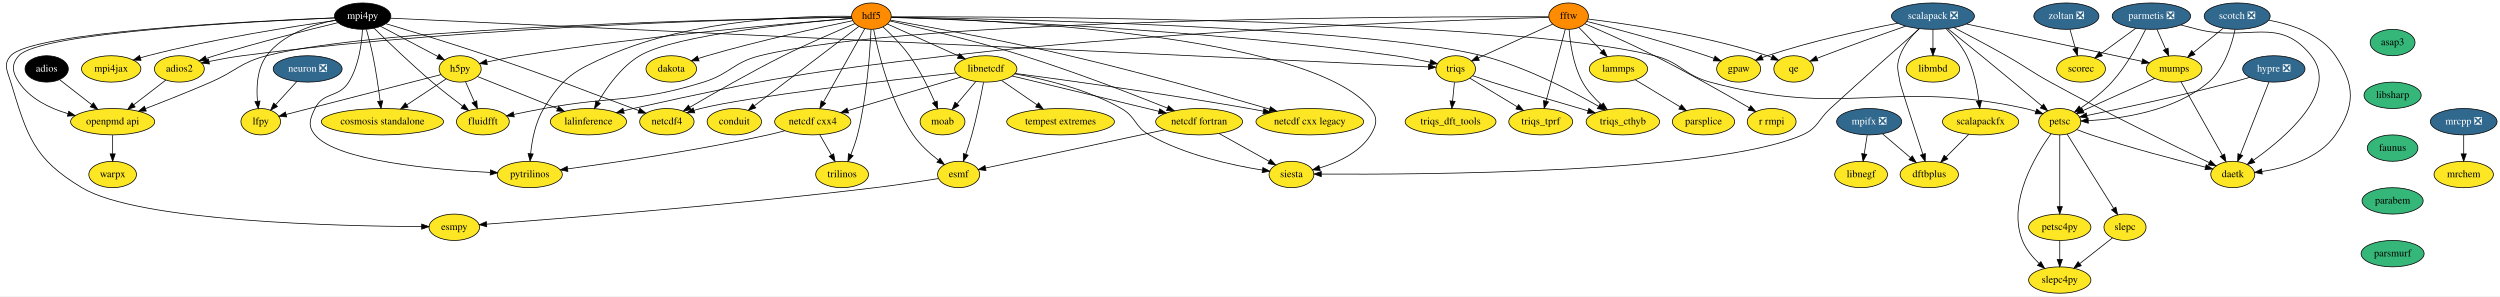
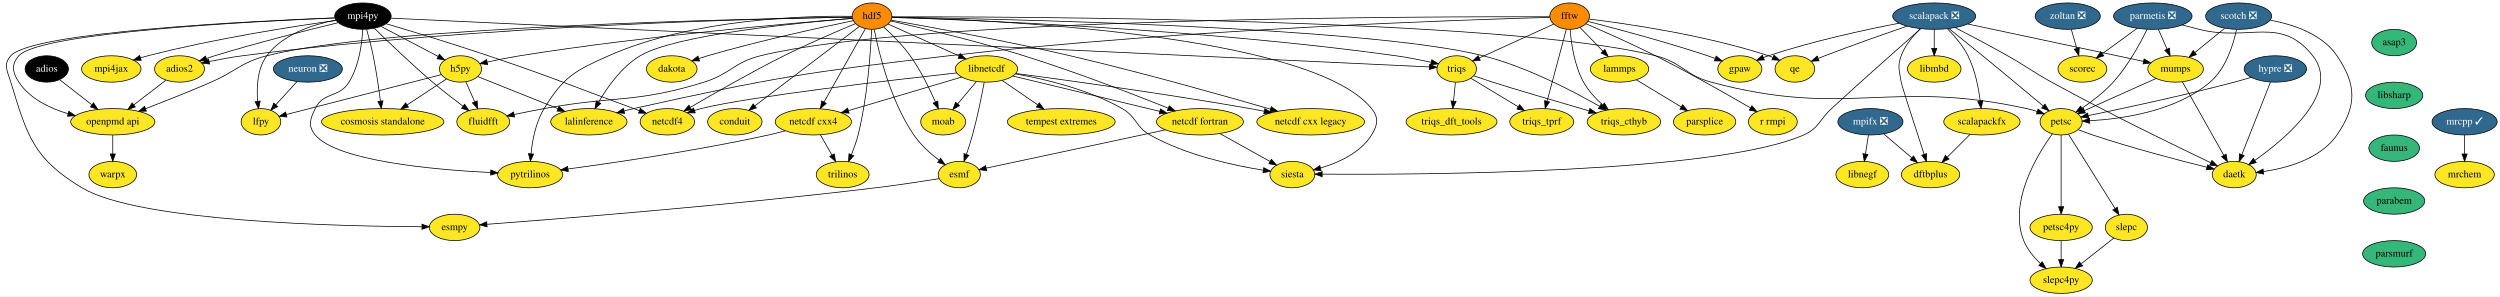
- <svg xmlns="http://www.w3.org/2000/svg" xmlns:xlink="http://www.w3.org/1999/xlink" width="3410pt" height="404pt" viewBox="0.00 0.00 3410.17 404.00">
+ <svg xmlns="http://www.w3.org/2000/svg" xmlns:xlink="http://www.w3.org/1999/xlink" width="3408pt" height="404pt" viewBox="0.00 0.00 3407.87 404.00">
  <g id="graph0" class="graph" transform="scale(1 1) rotate(0) translate(4 400)">
-     <polygon fill="white" stroke="transparent" points="-4,4 -4,-400 3406.17,-400 3406.17,4 -4,4" />
+     <polygon fill="white" stroke="transparent" points="-4,4 -4,-400 3403.87,-400 3403.87,4 -4,4" />
    <g id="node1" class="node">
      <g id="a_node1">
        <a xlink:href="https://github.com/conda-forge/esmf-feedstock" xlink:title="esmf">
          <ellipse fill="#fde725" stroke="black" cx="1303.67" cy="-162" rx="28.7" ry="18" />
          <text text-anchor="middle" x="1303.67" y="-158.3" font-family="Times,serif" font-size="14.00">esmf</text>
        </a>
      </g>
    </g>
    <g id="node2" class="node">
      <g id="a_node2">
        <a xlink:href="https://github.com/conda-forge/esmpy-feedstock" xlink:title="esmpy">
          <ellipse fill="#fde725" stroke="black" cx="615.67" cy="-90" rx="34.5" ry="18" />
          <text text-anchor="middle" x="615.67" y="-86.3" font-family="Times,serif" font-size="14.00">esmpy</text>
        </a>
      </g>
    </g>
    <g id="edge1" class="edge">
      <path fill="none" stroke="black" d="M1276.09,-156.44C1253.04,-152.74 1219.28,-147.57 1189.67,-144 992.64,-120.23 756.41,-101.48 659.96,-94.24" />
      <polygon fill="black" stroke="black" points="659.94,-90.73 649.71,-93.47 659.42,-97.71 659.94,-90.73" />
    </g>
    <g id="node3" class="node">
      <g id="a_node3">
        <a xlink:href="https://github.com/conda-forge/h5py-feedstock" xlink:title="h5py">
          <ellipse fill="#fde725" stroke="black" cx="623.67" cy="-306" rx="28.7" ry="18" />
          <text text-anchor="middle" x="623.67" y="-302.3" font-family="Times,serif" font-size="14.00">h5py</text>
        </a>
      </g>
    </g>
    <g id="node4" class="node">
      <g id="a_node4">
        <a xlink:href="https://github.com/conda-forge/lalinference-feedstock" xlink:title="lalinference">
          <ellipse fill="#fde725" stroke="black" cx="798.67" cy="-234" rx="52" ry="18" />
          <text text-anchor="middle" x="798.67" y="-230.3" font-family="Times,serif" font-size="14.00">lalinference</text>
        </a>
      </g>
    </g>
    <g id="edge2" class="edge">
      <path fill="none" stroke="black" d="M647.28,-295.56C675.25,-284.37 722.37,-265.52 756.63,-251.82" />
      <polygon fill="black" stroke="black" points="757.94,-255.06 765.93,-248.1 755.34,-248.56 757.94,-255.06" />
    </g>
    <g id="node5" class="node">
      <g id="a_node5">
        <a xlink:href="https://github.com/conda-forge/fluidfft-feedstock" xlink:title="fluidfft">
          <ellipse fill="#fde725" stroke="black" cx="654.67" cy="-234" rx="36" ry="18" />
          <text text-anchor="middle" x="654.67" y="-230.3" font-family="Times,serif" font-size="14.00">fluidfft</text>
        </a>
      </g>
    </g>
    <g id="edge3" class="edge">
      <path fill="none" stroke="black" d="M631.02,-288.41C634.6,-280.34 638.98,-270.43 643,-261.35" />
      <polygon fill="black" stroke="black" points="646.32,-262.52 647.17,-251.96 639.92,-259.68 646.32,-262.52" />
    </g>
    <g id="node6" class="node">
      <g id="a_node6">
        <a xlink:href="https://github.com/conda-forge/lfpy-feedstock" xlink:title="lfpy">
          <ellipse fill="#fde725" stroke="black" cx="351.67" cy="-234" rx="27" ry="18" />
          <text text-anchor="middle" x="351.67" y="-230.3" font-family="Times,serif" font-size="14.00">lfpy</text>
        </a>
      </g>
    </g>
    <g id="edge4" class="edge">
      <path fill="none" stroke="black" d="M597.59,-298.29C548.38,-285.62 441.79,-258.19 386.51,-243.97" />
      <polygon fill="black" stroke="black" points="387.05,-240.49 376.49,-241.39 385.3,-247.27 387.05,-240.49" />
    </g>
    <g id="node7" class="node">
      <g id="a_node7">
        <a xlink:href="https://github.com/conda-forge/cosmosis-standalone-feedstock" xlink:title="cosmosis standalone">
          <ellipse fill="#fde725" stroke="black" cx="517.67" cy="-234" rx="83.39" ry="18" />
          <text text-anchor="middle" x="517.67" y="-230.3" font-family="Times,serif" font-size="14.00">cosmosis standalone</text>
        </a>
      </g>
    </g>
    <g id="edge5" class="edge">
      <path fill="none" stroke="black" d="M604.72,-292.49C589.78,-282.62 568.58,-268.61 550.84,-256.9" />
      <polygon fill="black" stroke="black" points="552.72,-253.95 542.45,-251.36 548.86,-259.79 552.72,-253.95" />
    </g>
    <g id="node8" class="node">
      <g id="a_node8">
        <a xlink:href="https://github.com/conda-forge/hdf5-feedstock" xlink:title="hdf5">
          <ellipse fill="#ff8c00" stroke="black" cx="1184.67" cy="-378" rx="27" ry="18" />
          <text text-anchor="middle" x="1184.67" y="-374.3" font-family="Times,serif" font-size="14.00">hdf5</text>
        </a>
      </g>
    </g>
    <g id="edge6" class="edge">
      <path fill="none" stroke="black" d="M1187.73,-359.67C1193.83,-328.63 1209.78,-262.44 1241.67,-216 1250.77,-202.76 1263.98,-190.84 1275.88,-181.68" />
      <polygon fill="black" stroke="black" points="1278.26,-184.27 1284.23,-175.51 1274.1,-178.64 1278.26,-184.27" />
    </g>
    <g id="edge7" class="edge">
      <path fill="none" stroke="black" d="M1158.02,-374.97C1085.12,-369.22 876.46,-351.45 704.67,-324 690.09,-321.67 674.16,-318.47 660.31,-315.47" />
      <polygon fill="black" stroke="black" points="660.71,-311.98 650.19,-313.24 659.2,-318.81 660.71,-311.98" />
    </g>
    <g id="edge8" class="edge">
      <path fill="none" stroke="black" d="M1157.89,-374.99C1090.85,-369.57 917.72,-353.08 868.67,-324 843.45,-309.04 823.86,-281.3 811.9,-260.75" />
      <polygon fill="black" stroke="black" points="814.88,-258.91 806.95,-251.89 808.77,-262.33 814.88,-258.91" />
    </g>
    <g id="node9" class="node">
      <g id="a_node9">
        <a xlink:href="https://github.com/conda-forge/libnetcdf-feedstock" xlink:title="libnetcdf">
          <ellipse fill="#fde725" stroke="black" cx="1340.67" cy="-306" rx="42.49" ry="18" />
          <text text-anchor="middle" x="1340.67" y="-302.3" font-family="Times,serif" font-size="14.00">libnetcdf</text>
        </a>
      </g>
    </g>
    <g id="edge9" class="edge">
      <path fill="none" stroke="black" d="M1206.37,-367.27C1231.37,-356.05 1272.91,-337.41 1303.18,-323.82" />
      <polygon fill="black" stroke="black" points="1304.89,-326.9 1312.58,-319.61 1302.02,-320.51 1304.89,-326.9" />
    </g>
    <g id="node10" class="node">
      <g id="a_node10">
        <a xlink:href="https://github.com/conda-forge/moab-feedstock" xlink:title="moab">
          <ellipse fill="#fde725" stroke="black" cx="1281.67" cy="-234" rx="30.59" ry="18" />
          <text text-anchor="middle" x="1281.67" y="-230.3" font-family="Times,serif" font-size="14.00">moab</text>
        </a>
      </g>
    </g>
    <g id="edge10" class="edge">
      <path fill="none" stroke="black" d="M1200.55,-363.25C1211.59,-353.14 1226.16,-338.67 1236.67,-324 1250.87,-304.2 1263.06,-279.28 1271.15,-260.85" />
      <polygon fill="black" stroke="black" points="1274.39,-262.18 1275.11,-251.6 1267.96,-259.42 1274.39,-262.18" />
    </g>
    <g id="node11" class="node">
      <g id="a_node11">
        <a xlink:href="https://github.com/conda-forge/netcdf-cxx4-feedstock" xlink:title="netcdf cxx4">
          <ellipse fill="#fde725" stroke="black" cx="1104.67" cy="-234" rx="52" ry="18" />
          <text text-anchor="middle" x="1104.67" y="-230.3" font-family="Times,serif" font-size="14.00">netcdf cxx4</text>
        </a>
      </g>
    </g>
    <g id="edge11" class="edge">
      <path fill="none" stroke="black" d="M1175.65,-360.99C1161.94,-336.64 1135.7,-290.06 1119.25,-260.87" />
      <polygon fill="black" stroke="black" points="1122.24,-259.05 1114.28,-252.06 1116.14,-262.49 1122.24,-259.05" />
    </g>
    <g id="node12" class="node">
      <g id="a_node12">
        <a xlink:href="https://github.com/conda-forge/netcdf-fortran-feedstock" xlink:title="netcdf fortran">
          <ellipse fill="#fde725" stroke="black" cx="1631.67" cy="-234" rx="59.29" ry="18" />
          <text text-anchor="middle" x="1631.67" y="-230.3" font-family="Times,serif" font-size="14.00">netcdf fortran</text>
        </a>
      </g>
    </g>
    <g id="edge12" class="edge">
      <path fill="none" stroke="black" d="M1210.09,-371.4C1249.37,-362.53 1327.05,-344.19 1391.67,-324 1461.52,-302.17 1540.8,-271.61 1588.49,-252.57" />
      <polygon fill="black" stroke="black" points="1589.9,-255.78 1597.88,-248.81 1587.3,-249.28 1589.9,-255.78" />
    </g>
    <g id="node13" class="node">
      <g id="a_node13">
        <a xlink:href="https://github.com/conda-forge/netcdf4-feedstock" xlink:title="netcdf4">
          <ellipse fill="#fde725" stroke="black" cx="905.67" cy="-234" rx="37.09" ry="18" />
          <text text-anchor="middle" x="905.67" y="-230.3" font-family="Times,serif" font-size="14.00">netcdf4</text>
        </a>
      </g>
    </g>
    <g id="edge13" class="edge">
      <path fill="none" stroke="black" d="M1162.27,-367.85C1137.94,-357.74 1098.09,-340.69 1064.67,-324 1019.47,-301.43 968.77,-272.37 937.04,-253.71" />
      <polygon fill="black" stroke="black" points="938.61,-250.58 928.22,-248.51 935.05,-256.61 938.61,-250.58" />
    </g>
    <g id="node14" class="node">
      <g id="a_node14">
        <a xlink:href="https://github.com/conda-forge/pytrilinos-feedstock" xlink:title="pytrilinos">
          <ellipse fill="#fde725" stroke="black" cx="718.67" cy="-162" rx="44.39" ry="18" />
          <text text-anchor="middle" x="718.67" y="-158.3" font-family="Times,serif" font-size="14.00">pytrilinos</text>
        </a>
      </g>
    </g>
    <g id="edge14" class="edge">
      <path fill="none" stroke="black" d="M1157.66,-377.81C1095.98,-378.65 941.21,-375.06 825.67,-324 779.45,-303.57 763.99,-295.14 737.67,-252 726.33,-233.4 721.69,-209 719.83,-190.46" />
      <polygon fill="black" stroke="black" points="723.3,-190 719.02,-180.31 716.33,-190.55 723.3,-190" />
    </g>
    <g id="node15" class="node">
      <g id="a_node15">
        <a xlink:href="https://github.com/conda-forge/siesta-feedstock" xlink:title="siesta">
          <ellipse fill="#fde725" stroke="black" cx="1757.67" cy="-162" rx="30.59" ry="18" />
          <text text-anchor="middle" x="1757.67" y="-158.3" font-family="Times,serif" font-size="14.00">siesta</text>
        </a>
      </g>
    </g>
    <g id="edge15" class="edge">
      <path fill="none" stroke="black" d="M1211.91,-376.5C1328.27,-373.72 1781.7,-356.27 1865.67,-252 1875.71,-239.54 1874.14,-229.58 1865.67,-216 1850.53,-191.7 1820.63,-178.22 1796.12,-170.95" />
      <polygon fill="black" stroke="black" points="1796.92,-167.54 1786.35,-168.29 1795.08,-174.29 1796.92,-167.54" />
    </g>
    <g id="node16" class="node">
      <g id="a_node16">
        <a xlink:href="https://github.com/conda-forge/petsc-feedstock" xlink:title="petsc">
          <ellipse fill="#fde725" stroke="black" cx="2805.67" cy="-234" rx="28.7" ry="18" />
          <text text-anchor="middle" x="2805.67" y="-230.3" font-family="Times,serif" font-size="14.00">petsc</text>
        </a>
      </g>
    </g>
    <g id="edge16" class="edge">
      <path fill="none" stroke="black" d="M1211.88,-377.08C1357.61,-377.32 2046.96,-375.65 2252.67,-324 2288.93,-314.9 2292.58,-297.72 2328.67,-288 2513.86,-238.15 2571.32,-292.97 2758.67,-252 2763.41,-250.97 2768.31,-249.57 2773.08,-248.03" />
      <polygon fill="black" stroke="black" points="2774.31,-251.31 2782.6,-244.71 2772.01,-244.7 2774.31,-251.31" />
    </g>
    <g id="node17" class="node">
      <g id="a_node17">
        <a xlink:href="https://github.com/conda-forge/trilinos-feedstock" xlink:title="trilinos">
          <ellipse fill="#fde725" stroke="black" cx="1144.67" cy="-162" rx="36" ry="18" />
          <text text-anchor="middle" x="1144.67" y="-158.3" font-family="Times,serif" font-size="14.00">trilinos</text>
        </a>
      </g>
    </g>
    <g id="edge17" class="edge">
      <path fill="none" stroke="black" d="M1184.11,-359.82C1182.8,-330.08 1178.63,-267.3 1165.67,-216 1163.41,-207.03 1160,-197.55 1156.59,-189.13" />
      <polygon fill="black" stroke="black" points="1159.76,-187.66 1152.64,-179.81 1153.32,-190.39 1159.76,-187.66" />
    </g>
    <g id="node18" class="node">
      <g id="a_node18">
        <a xlink:href="https://github.com/conda-forge/openpmd-api-feedstock" xlink:title="openpmd api">
          <ellipse fill="#fde725" stroke="black" cx="149.67" cy="-234" rx="57.39" ry="18" />
          <text text-anchor="middle" x="149.67" y="-230.3" font-family="Times,serif" font-size="14.00">openpmd api</text>
        </a>
      </g>
    </g>
    <g id="edge18" class="edge">
      <path fill="none" stroke="black" d="M1157.36,-376.62C1032.52,-374.69 515.64,-364.37 359.67,-324 323.49,-314.63 317.96,-302.88 283.67,-288 254.27,-275.24 220.73,-261.97 194.56,-251.91" />
      <polygon fill="black" stroke="black" points="195.51,-248.52 184.92,-248.21 193.01,-255.06 195.51,-248.52" />
    </g>
    <g id="node19" class="node">
      <g id="a_node19">
        <a xlink:href="https://github.com/conda-forge/adios2-feedstock" xlink:title="adios2">
          <ellipse fill="#fde725" stroke="black" cx="240.67" cy="-306" rx="34" ry="18" />
          <text text-anchor="middle" x="240.67" y="-302.3" font-family="Times,serif" font-size="14.00">adios2</text>
        </a>
      </g>
    </g>
    <g id="edge19" class="edge">
      <path fill="none" stroke="black" d="M1157.5,-376.64C1051,-374.95 651.93,-366 326.67,-324 311.74,-322.07 295.49,-319.09 281.19,-316.16" />
      <polygon fill="black" stroke="black" points="281.67,-312.69 271.16,-314.06 280.23,-319.54 281.67,-312.69" />
    </g>
    <g id="node20" class="node">
      <g id="a_node20">
        <a xlink:href="https://github.com/conda-forge/dakota-feedstock" xlink:title="dakota">
          <ellipse fill="#fde725" stroke="black" cx="911.67" cy="-306" rx="34.5" ry="18" />
          <text text-anchor="middle" x="911.67" y="-302.3" font-family="Times,serif" font-size="14.00">dakota</text>
        </a>
      </g>
    </g>
    <g id="edge20" class="edge">
      <path fill="none" stroke="black" d="M1159.26,-371.87C1117.49,-363.23 1031.85,-344.71 960.67,-324 956.8,-322.87 952.78,-321.62 948.78,-320.32" />
      <polygon fill="black" stroke="black" points="949.58,-316.89 938.99,-317.03 947.35,-323.53 949.58,-316.89" />
    </g>
    <g id="node21" class="node">
      <g id="a_node21">
        <a xlink:href="https://github.com/conda-forge/triqs-feedstock" xlink:title="triqs">
          <ellipse fill="#fde725" stroke="black" cx="1981.67" cy="-306" rx="27" ry="18" />
          <text text-anchor="middle" x="1981.67" y="-302.3" font-family="Times,serif" font-size="14.00">triqs</text>
        </a>
      </g>
    </g>
    <g id="edge21" class="edge">
      <path fill="none" stroke="black" d="M1211.72,-376.24C1306.51,-373.31 1632.44,-360.99 1898.67,-324 1914.66,-321.78 1932.18,-318.34 1946.99,-315.14" />
      <polygon fill="black" stroke="black" points="1947.75,-318.55 1956.76,-312.97 1946.24,-311.72 1947.75,-318.55" />
    </g>
    <g id="node22" class="node">
      <g id="a_node22">
        <a xlink:href="https://github.com/conda-forge/netcdf-cxx-legacy-feedstock" xlink:title="netcdf cxx legacy">
          <ellipse fill="#fde725" stroke="black" cx="1782.67" cy="-234" rx="73.5" ry="18" />
          <text text-anchor="middle" x="1782.67" y="-230.3" font-family="Times,serif" font-size="14.00">netcdf cxx legacy</text>
        </a>
      </g>
    </g>
    <g id="edge22" class="edge">
      <path fill="none" stroke="black" d="M1210.49,-372.56C1258.7,-364.14 1365.59,-344.8 1454.67,-324 1551.55,-301.38 1663.08,-269.95 1727.96,-251.13" />
      <polygon fill="black" stroke="black" points="1728.94,-254.49 1737.57,-248.33 1726.99,-247.77 1728.94,-254.49" />
    </g>
    <g id="node23" class="node">
      <g id="a_node23">
        <a xlink:href="https://github.com/conda-forge/conduit-feedstock" xlink:title="conduit">
          <ellipse fill="#fde725" stroke="black" cx="997.67" cy="-234" rx="37.09" ry="18" />
          <text text-anchor="middle" x="997.67" y="-230.3" font-family="Times,serif" font-size="14.00">conduit</text>
        </a>
      </g>
    </g>
    <g id="edge23" class="edge">
      <path fill="none" stroke="black" d="M1167.42,-363.9C1134.89,-339.19 1064.26,-285.56 1025.14,-255.85" />
      <polygon fill="black" stroke="black" points="1026.91,-252.81 1016.83,-249.55 1022.68,-258.38 1026.91,-252.81" />
    </g>
    <g id="node24" class="node">
      <g id="a_node24">
        <a xlink:href="https://github.com/conda-forge/triqs_cthyb-feedstock" xlink:title="triqs_cthyb">
          <ellipse fill="#fde725" stroke="black" cx="2209.67" cy="-234" rx="50.09" ry="18" />
          <text text-anchor="middle" x="2209.67" y="-230.3" font-family="Times,serif" font-size="14.00">triqs_cthyb</text>
        </a>
      </g>
    </g>
    <g id="edge24" class="edge">
      <path fill="none" stroke="black" d="M1211.83,-376.62C1337.1,-374.64 1859.85,-364.1 2017.67,-324 2076.44,-309.07 2139.22,-276.41 2176.42,-255.08" />
      <polygon fill="black" stroke="black" points="2178.42,-257.96 2185.31,-249.92 2174.91,-251.91 2178.42,-257.96" />
    </g>
    <g id="edge25" class="edge">
      <path fill="none" stroke="black" d="M1337.62,-287.79C1334.28,-269.76 1328.47,-240.68 1321.67,-216 1319.29,-207.34 1316.28,-198.03 1313.41,-189.66" />
      <polygon fill="black" stroke="black" points="1316.64,-188.3 1310.03,-180.03 1310.04,-190.62 1316.64,-188.3" />
    </g>
    <g id="edge26" class="edge">
      <path fill="none" stroke="black" d="M1326.99,-288.76C1319.44,-279.8 1309.92,-268.51 1301.56,-258.59" />
      <polygon fill="black" stroke="black" points="1304,-256.06 1294.88,-250.67 1298.65,-260.57 1304,-256.06" />
    </g>
    <g id="edge27" class="edge">
      <path fill="none" stroke="black" d="M1307.11,-295.05C1266.68,-283.05 1198.49,-262.83 1152.55,-249.2" />
      <polygon fill="black" stroke="black" points="1153.4,-245.8 1142.81,-246.31 1151.4,-252.51 1153.4,-245.8" />
    </g>
    <g id="edge28" class="edge">
      <path fill="none" stroke="black" d="M1376.65,-296.35C1426.82,-284.28 1518.22,-262.29 1576.89,-248.18" />
      <polygon fill="black" stroke="black" points="1577.82,-251.55 1586.73,-245.81 1576.19,-244.75 1577.82,-251.55" />
    </g>
    <g id="edge29" class="edge">
      <path fill="none" stroke="black" d="M1300.23,-300.62C1214.54,-291.17 1017.22,-268.37 951.67,-252 948.71,-251.26 945.68,-250.4 942.65,-249.45" />
      <polygon fill="black" stroke="black" points="943.69,-246.11 933.1,-246.25 941.46,-252.75 943.69,-246.11" />
    </g>
    <g id="edge30" class="edge">
      <path fill="none" stroke="black" d="M1379.99,-299.35C1418.97,-292.49 1479.4,-278.42 1525.67,-252 1545.88,-240.47 1543.4,-227.41 1563.67,-216 1612.8,-188.36 1677.12,-174.5 1717.93,-168.04" />
      <polygon fill="black" stroke="black" points="1718.67,-171.47 1728.03,-166.51 1717.62,-164.54 1718.67,-171.47" />
    </g>
    <g id="edge31" class="edge">
      <path fill="none" stroke="black" d="M1380.63,-299.84C1447.05,-291.09 1584.27,-272.32 1699.67,-252 1705.95,-250.9 1712.48,-249.68 1718.99,-248.42" />
      <polygon fill="black" stroke="black" points="1720.04,-251.78 1729.18,-246.41 1718.69,-244.91 1720.04,-251.78" />
    </g>
    <g id="node25" class="node">
      <g id="a_node25">
        <a xlink:href="https://github.com/conda-forge/tempest-extremes-feedstock" xlink:title="tempest extremes">
          <ellipse fill="#fde725" stroke="black" cx="1442.67" cy="-234" rx="73.5" ry="18" />
          <text text-anchor="middle" x="1442.67" y="-230.3" font-family="Times,serif" font-size="14.00">tempest extremes</text>
        </a>
      </g>
    </g>
    <g id="edge32" class="edge">
      <path fill="none" stroke="black" d="M1362.31,-290.15C1376.32,-280.54 1394.82,-267.84 1410.54,-257.05" />
      <polygon fill="black" stroke="black" points="1412.67,-259.83 1418.94,-251.29 1408.71,-254.06 1412.67,-259.83" />
    </g>
    <g id="edge33" class="edge">
      <path fill="none" stroke="black" d="M1066.44,-221.65C1058.93,-219.62 1051.08,-217.63 1043.67,-216 948.08,-194.95 834.98,-178.35 770.55,-169.66" />
      <polygon fill="black" stroke="black" points="770.63,-166.14 760.25,-168.29 769.7,-173.08 770.63,-166.14" />
    </g>
    <g id="edge34" class="edge">
      <path fill="none" stroke="black" d="M1114.36,-216.05C1119.07,-207.8 1124.85,-197.7 1130.08,-188.54" />
      <polygon fill="black" stroke="black" points="1133.16,-190.21 1135.08,-179.79 1127.08,-186.73 1133.16,-190.21" />
    </g>
    <g id="edge35" class="edge">
      <path fill="none" stroke="black" d="M1584.68,-222.97C1518.84,-208.92 1400.5,-183.66 1340.59,-170.88" />
      <polygon fill="black" stroke="black" points="1340.96,-167.38 1330.45,-168.71 1339.5,-174.22 1340.96,-167.38" />
    </g>
    <g id="edge36" class="edge">
      <path fill="none" stroke="black" d="M1658.7,-217.98C1678.86,-206.79 1706.41,-191.48 1727.32,-179.86" />
      <polygon fill="black" stroke="black" points="1729.08,-182.89 1736.12,-174.97 1725.68,-176.77 1729.08,-182.89" />
    </g>
    <g id="node26" class="node">
      <g id="a_node26">
        <a xlink:href="https://github.com/conda-forge/daetk-feedstock" xlink:title="daetk">
          <ellipse fill="#fde725" stroke="black" cx="3041.67" cy="-162" rx="30" ry="18" />
          <text text-anchor="middle" x="3041.67" y="-158.3" font-family="Times,serif" font-size="14.00">daetk</text>
        </a>
      </g>
    </g>
    <g id="edge37" class="edge">
      <path fill="none" stroke="black" d="M2829.16,-223.18C2835.45,-220.7 2842.28,-218.14 2848.67,-216 2902.08,-198.17 2965.19,-181.68 3004.33,-171.98" />
      <polygon fill="black" stroke="black" points="3005.35,-175.33 3014.23,-169.54 3003.68,-168.53 3005.35,-175.33" />
    </g>
    <g id="node27" class="node">
      <g id="a_node27">
        <a xlink:href="https://github.com/conda-forge/petsc4py-feedstock" xlink:title="petsc4py">
          <ellipse fill="#fde725" stroke="black" cx="2805.67" cy="-90" rx="42.49" ry="18" />
          <text text-anchor="middle" x="2805.67" y="-86.3" font-family="Times,serif" font-size="14.00">petsc4py</text>
        </a>
      </g>
    </g>
    <g id="edge38" class="edge">
      <path fill="none" stroke="black" d="M2805.67,-215.87C2805.67,-191.67 2805.67,-147.21 2805.67,-118.39" />
      <polygon fill="black" stroke="black" points="2809.17,-118.19 2805.67,-108.19 2802.17,-118.19 2809.17,-118.19" />
    </g>
    <g id="node28" class="node">
      <g id="a_node28">
        <a xlink:href="https://github.com/conda-forge/slepc-feedstock" xlink:title="slepc">
          <ellipse fill="#fde725" stroke="black" cx="2894.67" cy="-90" rx="28.7" ry="18" />
          <text text-anchor="middle" x="2894.67" y="-86.3" font-family="Times,serif" font-size="14.00">slepc</text>
        </a>
      </g>
    </g>
    <g id="edge39" class="edge">
      <path fill="none" stroke="black" d="M2815.71,-216.99C2831.14,-192.38 2860.79,-145.06 2879.05,-115.94" />
      <polygon fill="black" stroke="black" points="2882.19,-117.5 2884.54,-107.17 2876.26,-113.79 2882.19,-117.5" />
    </g>
    <g id="node29" class="node">
      <g id="a_node29">
        <a xlink:href="https://github.com/conda-forge/slepc4py-feedstock" xlink:title="slepc4py">
          <ellipse fill="#fde725" stroke="black" cx="2805.67" cy="-18" rx="42.49" ry="18" />
          <text text-anchor="middle" x="2805.67" y="-14.3" font-family="Times,serif" font-size="14.00">slepc4py</text>
        </a>
      </g>
    </g>
    <g id="edge40" class="edge">
      <path fill="none" stroke="black" d="M2793.76,-217.63C2772.84,-188.67 2733.63,-124.21 2754.67,-72 2759.49,-60.06 2768.41,-49.31 2777.47,-40.66" />
      <polygon fill="black" stroke="black" points="2779.9,-43.18 2785.02,-33.91 2775.23,-37.97 2779.9,-43.18" />
    </g>
    <g id="node30" class="node">
      <g id="a_node30">
        <a xlink:href="https://github.com/conda-forge/warpx-feedstock" xlink:title="warpx">
          <ellipse fill="#fde725" stroke="black" cx="149.67" cy="-162" rx="32.5" ry="18" />
          <text text-anchor="middle" x="149.67" y="-158.3" font-family="Times,serif" font-size="14.00">warpx</text>
        </a>
      </g>
    </g>
    <g id="edge41" class="edge">
      <path fill="none" stroke="black" d="M149.67,-215.7C149.67,-207.98 149.67,-198.71 149.67,-190.11" />
      <polygon fill="black" stroke="black" points="153.17,-190.1 149.67,-180.1 146.17,-190.1 153.17,-190.1" />
    </g>
    <g id="edge42" class="edge">
      <path fill="none" stroke="black" d="M222.26,-290.83C209.67,-281.15 192.73,-268.12 178.38,-257.08" />
      <polygon fill="black" stroke="black" points="180.35,-254.18 170.29,-250.85 176.08,-259.73 180.35,-254.18" />
    </g>
    <g id="edge43" class="edge">
      <path fill="none" stroke="black" d="M2005.03,-296.65C2013.12,-293.82 2022.27,-290.7 2030.67,-288 2055.13,-280.14 2117.93,-261.7 2162.21,-248.79" />
      <polygon fill="black" stroke="black" points="2163.29,-252.12 2171.91,-245.96 2161.33,-245.39 2163.29,-252.12" />
    </g>
    <g id="node31" class="node">
      <g id="a_node31">
        <a xlink:href="https://github.com/conda-forge/triqs_tprf-feedstock" xlink:title="triqs_tprf">
          <ellipse fill="#fde725" stroke="black" cx="2097.67" cy="-234" rx="43.59" ry="18" />
          <text text-anchor="middle" x="2097.67" y="-230.3" font-family="Times,serif" font-size="14.00">triqs_tprf</text>
        </a>
      </g>
    </g>
    <g id="edge44" class="edge">
      <path fill="none" stroke="black" d="M2001.09,-293.28C2018.62,-282.71 2044.75,-266.94 2065.42,-254.47" />
      <polygon fill="black" stroke="black" points="2067.43,-257.34 2074.19,-249.17 2063.82,-251.34 2067.43,-257.34" />
    </g>
    <g id="node32" class="node">
      <g id="a_node32">
        <a xlink:href="https://github.com/conda-forge/triqs_dft_tools-feedstock" xlink:title="triqs_dft_tools">
          <ellipse fill="#fde725" stroke="black" cx="1974.67" cy="-234" rx="61.99" ry="18" />
          <text text-anchor="middle" x="1974.67" y="-230.3" font-family="Times,serif" font-size="14.00">triqs_dft_tools</text>
        </a>
      </g>
    </g>
    <g id="edge45" class="edge">
      <path fill="none" stroke="black" d="M1979.94,-287.7C1979.17,-279.98 1978.25,-270.71 1977.39,-262.11" />
      <polygon fill="black" stroke="black" points="1980.86,-261.71 1976.39,-252.1 1973.9,-262.4 1980.86,-261.71" />
    </g>
    <g id="edge88" class="edge">
      <path fill="none" stroke="black" d="M2805.67,-71.7C2805.67,-63.98 2805.67,-54.71 2805.67,-46.11" />
      <polygon fill="black" stroke="black" points="2809.17,-46.1 2805.67,-36.1 2802.17,-46.1 2809.17,-46.1" />
    </g>
    <g id="edge89" class="edge">
      <path fill="none" stroke="black" d="M2877.51,-75.5C2864.93,-65.61 2847.59,-51.96 2833.09,-40.56" />
      <polygon fill="black" stroke="black" points="2834.97,-37.59 2824.95,-34.16 2830.64,-43.09 2834.97,-37.59" />
    </g>
    <g id="node33" class="node">
      <g id="a_node33">
        <a xlink:href="https://github.com/conda-forge/hypre-feedstock/pull/19" xlink:title="hypre ❎">
          <ellipse fill="#31688e" stroke="black" cx="3097.67" cy="-306" rx="42.49" ry="18" />
          <text text-anchor="middle" x="3097.67" y="-302.3" font-family="Times,serif" font-size="14.00" fill="white">hypre ❎</text>
        </a>
      </g>
    </g>
    <g id="edge46" class="edge">
      <path fill="none" stroke="black" d="M3064.92,-294.61C3057.32,-292.33 3049.24,-289.99 3041.67,-288 2971.84,-269.58 2889.32,-251.99 2842.68,-242.43" />
      <polygon fill="black" stroke="black" points="2843.23,-238.97 2832.73,-240.4 2841.83,-245.83 2843.23,-238.97" />
    </g>
    <g id="edge47" class="edge">
      <path fill="none" stroke="black" d="M3091.03,-288.15C3081.39,-263.71 3063.43,-218.17 3052.04,-189.29" />
      <polygon fill="black" stroke="black" points="3055.23,-187.84 3048.31,-179.82 3048.72,-190.41 3055.23,-187.84" />
    </g>
    <g id="node34" class="node">
      <g id="a_node34">
        <a xlink:href="https://github.com/conda-forge/mpi4py-feedstock" xlink:title="mpi4py">
          <ellipse fill="#000000" stroke="black" cx="490.67" cy="-378" rx="38.5" ry="18" />
          <text text-anchor="middle" x="490.67" y="-374.3" font-family="Times,serif" font-size="14.00" fill="white">mpi4py</text>
        </a>
      </g>
    </g>
    <g id="edge48" class="edge">
      <path fill="none" stroke="black" d="M452.21,-375.64C343.5,-371.41 40.01,-356.75 10.67,-324 0,-312.08 6,-303.3 10.67,-288 33.21,-214.2 41.53,-183.74 107.67,-144 185.27,-97.38 462.2,-91.41 571.17,-90.91" />
      <polygon fill="black" stroke="black" points="571.19,-94.41 581.18,-90.87 571.17,-87.41 571.19,-94.41" />
    </g>
    <g id="edge49" class="edge">
      <path fill="none" stroke="black" d="M515.38,-364C537.4,-352.41 569.7,-335.41 593.29,-322.99" />
      <polygon fill="black" stroke="black" points="594.96,-326.07 602.18,-318.31 591.7,-319.87 594.96,-326.07" />
    </g>
    <g id="edge50" class="edge">
      <path fill="none" stroke="black" d="M506.37,-361.39C524.86,-343.22 556.73,-312.57 585.67,-288 598.99,-276.69 614.36,-264.78 627.21,-255.13" />
      <polygon fill="black" stroke="black" points="629.32,-257.92 635.24,-249.13 625.13,-252.31 629.32,-257.92" />
    </g>
    <g id="edge51" class="edge">
      <path fill="none" stroke="black" d="M453.77,-372.58C423.35,-366.85 381.74,-353.76 359.67,-324 346.64,-306.42 345.54,-281.18 347.18,-262.07" />
      <polygon fill="black" stroke="black" points="350.69,-262.23 348.36,-251.9 343.73,-261.43 350.69,-262.23" />
    </g>
    <g id="edge52" class="edge">
      <path fill="none" stroke="black" d="M495.71,-359.93C498.63,-349.6 502.2,-336.12 504.67,-324 508.87,-303.48 512.24,-280.02 514.49,-262.34" />
      <polygon fill="black" stroke="black" points="518,-262.52 515.75,-252.16 511.05,-261.66 518,-262.52" />
    </g>
    <g id="edge53" class="edge">
      <path fill="none" stroke="black" d="M522.34,-367.68C556.77,-357.44 613.37,-340.26 661.67,-324 750.42,-294.13 771.76,-284.23 859.67,-252 862.21,-251.07 864.82,-250.11 867.46,-249.14" />
      <polygon fill="black" stroke="black" points="868.8,-252.38 876.97,-245.63 866.38,-245.81 868.8,-252.38" />
    </g>
    <g id="edge54" class="edge">
      <path fill="none" stroke="black" d="M490.43,-359.98C489.44,-341.06 485.57,-310.24 471.67,-288 457.92,-265.98 437.05,-275.34 425.67,-252 418.67,-237.62 415.42,-228.28 425.67,-216 455.51,-180.29 588.29,-168.59 664.46,-164.8" />
      <polygon fill="black" stroke="black" points="665,-168.28 674.82,-164.31 664.67,-161.28 665,-168.28" />
    </g>
    <g id="edge55" class="edge">
      <path fill="none" stroke="black" d="M452.32,-375.54C345.45,-371.09 50.23,-355.97 21.67,-324 11.02,-312.07 12.78,-301.3 21.67,-288 36.78,-265.4 63.49,-252.43 88.61,-244.98" />
      <polygon fill="black" stroke="black" points="89.77,-248.3 98.5,-242.3 87.94,-241.54 89.77,-248.3" />
    </g>
    <g id="edge56" class="edge">
      <path fill="none" stroke="black" d="M456.83,-369.04C416.51,-359.34 347.24,-342.02 288.67,-324 284.93,-322.85 281.05,-321.59 277.18,-320.29" />
      <polygon fill="black" stroke="black" points="278.3,-316.97 267.7,-317.02 276.02,-323.59 278.3,-316.97" />
    </g>
    <g id="edge57" class="edge">
      <path fill="none" stroke="black" d="M529.03,-375.2C738.14,-365.38 1738.82,-318.4 1944.62,-308.74" />
      <polygon fill="black" stroke="black" points="1944.8,-312.24 1954.63,-308.27 1944.47,-305.24 1944.8,-312.24" />
    </g>
    <g id="node35" class="node">
      <g id="a_node35">
        <a xlink:href="https://github.com/conda-forge/mpi4jax-feedstock" xlink:title="mpi4jax">
          <ellipse fill="#fde725" stroke="black" cx="147.67" cy="-306" rx="40.5" ry="18" />
          <text text-anchor="middle" x="147.67" y="-302.3" font-family="Times,serif" font-size="14.00">mpi4jax</text>
        </a>
      </g>
    </g>
    <g id="edge58" class="edge">
      <path fill="none" stroke="black" d="M454.21,-372.19C398.42,-364.42 288.75,-347.58 197.67,-324 194.33,-323.14 190.89,-322.16 187.46,-321.12" />
      <polygon fill="black" stroke="black" points="188.45,-317.76 177.86,-318.07 186.33,-324.43 188.45,-317.76" />
    </g>
    <g id="node36" class="node">
      <g id="a_node36">
        <a xlink:href="https://github.com/conda-forge/mumps-feedstock" xlink:title="mumps">
          <ellipse fill="#fde725" stroke="black" cx="2961.67" cy="-306" rx="37.89" ry="18" />
          <text text-anchor="middle" x="2961.67" y="-302.3" font-family="Times,serif" font-size="14.00">mumps</text>
        </a>
      </g>
    </g>
    <g id="edge59" class="edge">
      <path fill="none" stroke="black" d="M2935.21,-293.13C2908.19,-281 2866.23,-262.17 2837.43,-249.25" />
      <polygon fill="black" stroke="black" points="2838.77,-246.01 2828.21,-245.11 2835.9,-252.4 2838.77,-246.01" />
    </g>
    <g id="edge60" class="edge">
      <path fill="none" stroke="black" d="M2971.01,-288.43C2984.92,-263.74 3011.19,-217.11 3027.49,-188.18" />
      <polygon fill="black" stroke="black" points="3030.54,-189.89 3032.4,-179.46 3024.44,-186.46 3030.54,-189.89" />
    </g>
    <g id="node37" class="node">
      <g id="a_node37">
        <a xlink:href="https://github.com/conda-forge/parmetis-feedstock/pull/9" xlink:title="parmetis ❎">
          <ellipse fill="#31688e" stroke="black" cx="2930.67" cy="-378" rx="53.5" ry="18" />
          <text text-anchor="middle" x="2930.67" y="-374.3" font-family="Times,serif" font-size="14.00" fill="white">parmetis ❎</text>
        </a>
      </g>
    </g>
    <g id="edge61" class="edge">
      <path fill="none" stroke="black" d="M2922.83,-359.97C2913.56,-341.04 2896.85,-310.21 2876.67,-288 2864.37,-274.46 2848.17,-262.06 2834.36,-252.66" />
      <polygon fill="black" stroke="black" points="2835.96,-249.53 2825.69,-246.94 2832.1,-255.37 2835.96,-249.53" />
    </g>
    <g id="edge62" class="edge">
      <path fill="none" stroke="black" d="M2970.61,-366C2978.26,-363.95 2986.2,-361.88 2993.67,-360 3062.27,-342.78 3104.69,-379.38 3148.67,-324 3187.54,-275.08 3113.29,-212.16 3069.89,-181.48" />
      <polygon fill="black" stroke="black" points="3071.62,-178.42 3061.4,-175.61 3067.64,-184.18 3071.62,-178.42" />
    </g>
    <g id="edge63" class="edge">
      <path fill="none" stroke="black" d="M2938.18,-360.05C2941.76,-351.97 2946.12,-342.12 2950.11,-333.11" />
      <polygon fill="black" stroke="black" points="2953.39,-334.35 2954.24,-323.79 2946.99,-331.52 2953.39,-334.35" />
    </g>
    <g id="node38" class="node">
      <g id="a_node38">
        <a xlink:href="https://github.com/conda-forge/scorec-feedstock" xlink:title="scorec">
          <ellipse fill="#fde725" stroke="black" cx="2834.67" cy="-306" rx="33.29" ry="18" />
          <text text-anchor="middle" x="2834.67" y="-302.3" font-family="Times,serif" font-size="14.00">scorec</text>
        </a>
      </g>
    </g>
    <g id="edge64" class="edge">
      <path fill="none" stroke="black" d="M2909.37,-361.46C2895.42,-351.3 2877.07,-337.91 2862.05,-326.96" />
      <polygon fill="black" stroke="black" points="2863.79,-323.9 2853.64,-320.83 2859.66,-329.55 2863.79,-323.9" />
    </g>
    <g id="node39" class="node">
      <g id="a_node39">
        <a xlink:href="https://github.com/conda-forge/scalapack-feedstock/pull/18" xlink:title="scalapack ❎">
          <ellipse fill="#31688e" stroke="black" cx="2632.67" cy="-378" rx="56.59" ry="18" />
          <text text-anchor="middle" x="2632.67" y="-374.3" font-family="Times,serif" font-size="14.00" fill="white">scalapack ❎</text>
        </a>
      </g>
    </g>
    <g id="edge65" class="edge">
      <path fill="none" stroke="black" d="M2613.95,-360.59C2586.95,-336.87 2535.6,-291.48 2492.67,-252 2475.55,-236.25 2475.94,-225.43 2454.67,-216 2336.1,-163.46 1929.65,-161.71 1798.69,-162.56" />
      <polygon fill="black" stroke="black" points="1798.28,-159.06 1788.31,-162.64 1798.34,-166.06 1798.28,-159.06" />
    </g>
    <g id="edge66" class="edge">
      <path fill="none" stroke="black" d="M2652.68,-361.09C2665.8,-350.61 2683.31,-336.55 2698.67,-324 2727.21,-300.68 2759.72,-273.56 2781.34,-255.44" />
      <polygon fill="black" stroke="black" points="2783.65,-258.07 2789.07,-248.96 2779.16,-252.71 2783.65,-258.07" />
    </g>
    <g id="edge67" class="edge">
      <path fill="none" stroke="black" d="M2661.34,-362.32C2681.45,-351.9 2708.89,-337.43 2732.67,-324 2759.76,-308.71 2765.43,-302.99 2792.67,-288 2869.2,-245.91 2961.65,-201.01 3009.49,-178.2" />
      <polygon fill="black" stroke="black" points="3011.19,-181.27 3018.72,-173.81 3008.19,-174.95 3011.19,-181.27" />
    </g>
    <g id="edge68" class="edge">
      <path fill="none" stroke="black" d="M2678.42,-367.27C2741.81,-353.78 2855.57,-329.58 2917.9,-316.31" />
      <polygon fill="black" stroke="black" points="2918.76,-319.71 2927.81,-314.21 2917.3,-312.86 2918.76,-319.71" />
    </g>
    <g id="node40" class="node">
      <g id="a_node40">
        <a xlink:href="https://github.com/conda-forge/gpaw-feedstock" xlink:title="gpaw">
          <ellipse fill="#fde725" stroke="black" cx="2367.67" cy="-306" rx="30" ry="18" />
          <text text-anchor="middle" x="2367.67" y="-302.3" font-family="Times,serif" font-size="14.00">gpaw</text>
        </a>
      </g>
    </g>
    <g id="edge69" class="edge">
      <path fill="none" stroke="black" d="M2584.8,-368.39C2538.57,-359.46 2466.91,-344.01 2406.67,-324 2404.43,-323.25 2402.13,-322.43 2399.83,-321.55" />
      <polygon fill="black" stroke="black" points="2401.09,-318.28 2390.5,-317.77 2398.46,-324.77 2401.09,-318.28" />
    </g>
    <g id="node41" class="node">
      <g id="a_node41">
        <a xlink:href="https://github.com/conda-forge/qe-feedstock" xlink:title="qe">
          <ellipse fill="#fde725" stroke="black" cx="2442.67" cy="-306" rx="27" ry="18" />
          <text text-anchor="middle" x="2442.67" y="-302.3" font-family="Times,serif" font-size="14.00">qe</text>
        </a>
      </g>
    </g>
    <g id="edge70" class="edge">
      <path fill="none" stroke="black" d="M2595.43,-364.35C2565.18,-353.92 2521.47,-338.55 2483.67,-324 2480.75,-322.87 2477.72,-321.68 2474.69,-320.46" />
      <polygon fill="black" stroke="black" points="2475.73,-317.1 2465.15,-316.56 2473.08,-323.58 2475.73,-317.1" />
    </g>
    <g id="node42" class="node">
      <g id="a_node42">
        <a xlink:href="https://github.com/conda-forge/dftbplus-feedstock" xlink:title="dftbplus">
          <ellipse fill="#fde725" stroke="black" cx="2627.67" cy="-162" rx="39.79" ry="18" />
          <text text-anchor="middle" x="2627.67" y="-158.3" font-family="Times,serif" font-size="14.00">dftbplus</text>
        </a>
      </g>
    </g>
    <g id="edge71" class="edge">
      <path fill="none" stroke="black" d="M2613.7,-360.92C2603.9,-351.34 2592.92,-338.28 2587.67,-324 2582.16,-308.98 2585.21,-303.81 2587.67,-288 2588.45,-283.01 2607.38,-224.86 2618.91,-189.66" />
      <polygon fill="black" stroke="black" points="2622.3,-190.57 2622.09,-179.97 2615.65,-188.39 2622.3,-190.57" />
    </g>
    <g id="node43" class="node">
      <g id="a_node43">
        <a xlink:href="https://github.com/conda-forge/libmbd-feedstock" xlink:title="libmbd">
          <ellipse fill="#fde725" stroke="black" cx="2632.67" cy="-306" rx="36.5" ry="18" />
          <text text-anchor="middle" x="2632.67" y="-302.3" font-family="Times,serif" font-size="14.00">libmbd</text>
        </a>
      </g>
    </g>
    <g id="edge72" class="edge">
      <path fill="none" stroke="black" d="M2632.67,-359.7C2632.67,-351.98 2632.67,-342.71 2632.67,-334.11" />
      <polygon fill="black" stroke="black" points="2636.17,-334.1 2632.67,-324.1 2629.17,-334.1 2636.17,-334.1" />
    </g>
    <g id="node44" class="node">
      <g id="a_node44">
        <a xlink:href="https://github.com/conda-forge/scalapackfx-feedstock" xlink:title="scalapackfx">
          <ellipse fill="#fde725" stroke="black" cx="2697.67" cy="-234" rx="52" ry="18" />
          <text text-anchor="middle" x="2697.67" y="-230.3" font-family="Times,serif" font-size="14.00">scalapackfx</text>
        </a>
      </g>
    </g>
    <g id="edge73" class="edge">
      <path fill="none" stroke="black" d="M2650.91,-360.51C2660.57,-350.79 2671.82,-337.74 2678.67,-324 2688.34,-304.62 2693.1,-280.47 2695.44,-262.22" />
      <polygon fill="black" stroke="black" points="2698.92,-262.56 2696.56,-252.24 2691.97,-261.79 2698.92,-262.56" />
    </g>
    <g id="edge74" class="edge">
      <path fill="none" stroke="black" d="M2681.44,-216.76C2672.3,-207.62 2660.73,-196.06 2650.67,-186" />
      <polygon fill="black" stroke="black" points="2652.89,-183.26 2643.34,-178.67 2647.94,-188.21 2652.89,-183.26" />
    </g>
    <g id="node45" class="node">
      <g id="a_node45">
        <a xlink:href="https://github.com/conda-forge/scotch-feedstock/pull/51" xlink:title="scotch ❎">
          <ellipse fill="#31688e" stroke="black" cx="3047.67" cy="-378" rx="45" ry="18" />
          <text text-anchor="middle" x="3047.67" y="-374.3" font-family="Times,serif" font-size="14.00" fill="white">scotch ❎</text>
        </a>
      </g>
    </g>
    <g id="edge75" class="edge">
      <path fill="none" stroke="black" d="M3044.81,-359.92C3040.53,-339.76 3030.49,-306.62 3008.67,-288 2962.12,-248.26 2889.23,-237.86 2844.62,-235.4" />
      <polygon fill="black" stroke="black" points="2844.61,-231.89 2834.47,-234.95 2844.3,-238.89 2844.61,-231.89" />
    </g>
    <g id="edge76" class="edge">
      <path fill="none" stroke="black" d="M3090.87,-372.49C3121.83,-366.75 3161.49,-353.69 3181.67,-324 3208.66,-284.3 3208.95,-255.5 3181.67,-216 3159.35,-183.68 3114.59,-171.05 3081.66,-166.12" />
      <polygon fill="black" stroke="black" points="3081.8,-162.61 3071.43,-164.78 3080.89,-169.55 3081.8,-162.61" />
    </g>
    <g id="edge77" class="edge">
      <path fill="none" stroke="black" d="M3028.59,-361.46C3016.62,-351.72 3001.03,-339.04 2987.91,-328.36" />
      <polygon fill="black" stroke="black" points="2990.08,-325.61 2980.12,-322.01 2985.66,-331.04 2990.08,-325.61" />
    </g>
    <g id="node46" class="node">
      <g id="a_node46">
        <a xlink:href="https://github.com/conda-forge/fftw-feedstock" xlink:title="fftw">
          <ellipse fill="#ff8c00" stroke="black" cx="2135.67" cy="-378" rx="27" ry="18" />
          <text text-anchor="middle" x="2135.67" y="-374.3" font-family="Times,serif" font-size="14.00">fftw</text>
        </a>
      </g>
    </g>
    <g id="edge78" class="edge">
      <path fill="none" stroke="black" d="M2108.56,-376.32C2003.14,-373.46 1610.59,-360.82 1289.67,-324 1097.17,-301.91 1048.82,-294.07 859.67,-252 855.51,-251.07 851.21,-250.04 846.9,-248.95" />
      <polygon fill="black" stroke="black" points="847.48,-245.48 836.92,-246.32 845.7,-252.25 847.48,-245.48" />
    </g>
    <g id="edge79" class="edge">
      <path fill="none" stroke="black" d="M2108.57,-377.12C1960.23,-377.54 1245.76,-376.75 1032.67,-324 996,-314.92 991.76,-299.18 955.67,-288 861.87,-258.93 834.24,-269.86 737.67,-252 724.44,-249.55 710.05,-246.68 697.04,-244" />
      <polygon fill="black" stroke="black" points="697.44,-240.51 686.94,-241.91 696.02,-247.37 697.44,-240.51" />
    </g>
    <g id="edge80" class="edge">
      <path fill="none" stroke="black" d="M2113.94,-367.12C2087.45,-355.08 2042.53,-334.66 2012.49,-321.01" />
      <polygon fill="black" stroke="black" points="2013.85,-317.78 2003.3,-316.83 2010.96,-324.15 2013.85,-317.78" />
    </g>
    <g id="edge81" class="edge">
      <path fill="none" stroke="black" d="M2136.37,-359.9C2137.78,-341.17 2142.01,-310.79 2154.67,-288 2161.18,-276.29 2171.11,-265.57 2180.76,-256.88" />
      <polygon fill="black" stroke="black" points="2183.04,-259.54 2188.36,-250.37 2178.49,-254.22 2183.04,-259.54" />
    </g>
    <g id="edge86" class="edge">
      <path fill="none" stroke="black" d="M2131.17,-360.15C2124.69,-335.94 2112.68,-291.05 2104.94,-262.13" />
      <polygon fill="black" stroke="black" points="2108.26,-261.02 2102.3,-252.27 2101.5,-262.83 2108.26,-261.02" />
    </g>
    <g id="edge82" class="edge">
      <path fill="none" stroke="black" d="M2160.54,-370.79C2196.73,-361.56 2265.93,-343.25 2323.67,-324 2327.04,-322.88 2330.53,-321.65 2334,-320.38" />
      <polygon fill="black" stroke="black" points="2335.49,-323.56 2343.62,-316.76 2333.02,-317.01 2335.49,-323.56" />
    </g>
    <g id="edge83" class="edge">
      <path fill="none" stroke="black" d="M2162.39,-374.01C2211.64,-368 2319.68,-352.56 2406.67,-324 2408.6,-323.37 2410.55,-322.66 2412.5,-321.9" />
      <polygon fill="black" stroke="black" points="2414.28,-324.94 2422.09,-317.79 2411.52,-318.51 2414.28,-324.94" />
    </g>
    <g id="node47" class="node">
      <g id="a_node47">
        <a xlink:href="https://github.com/conda-forge/lammps-feedstock" xlink:title="lammps">
          <ellipse fill="#fde725" stroke="black" cx="2203.67" cy="-306" rx="39.79" ry="18" />
          <text text-anchor="middle" x="2203.67" y="-302.3" font-family="Times,serif" font-size="14.00">lammps</text>
        </a>
      </g>
    </g>
    <g id="edge84" class="edge">
      <path fill="none" stroke="black" d="M2149.76,-362.5C2158.78,-353.22 2170.68,-340.97 2181,-330.34" />
      <polygon fill="black" stroke="black" points="2183.72,-332.56 2188.18,-322.95 2178.7,-327.68 2183.72,-332.56" />
    </g>
    <g id="node48" class="node">
      <g id="a_node48">
        <a xlink:href="https://github.com/conda-forge/r-rmpi-feedstock" xlink:title="r rmpi">
          <ellipse fill="#fde725" stroke="black" cx="2412.67" cy="-234" rx="33.29" ry="18" />
          <text text-anchor="middle" x="2412.67" y="-230.3" font-family="Times,serif" font-size="14.00">r rmpi</text>
        </a>
      </g>
    </g>
    <g id="edge85" class="edge">
      <path fill="none" stroke="black" d="M2157.93,-367.57C2181.65,-357.36 2220.21,-340.35 2252.67,-324 2298.54,-300.9 2350.24,-271.52 2382.14,-252.97" />
      <polygon fill="black" stroke="black" points="2384.11,-255.88 2390.98,-247.82 2380.58,-249.83 2384.11,-255.88" />
    </g>
    <g id="node49" class="node">
      <g id="a_node49">
        <a xlink:href="https://github.com/conda-forge/parsplice-feedstock" xlink:title="parsplice">
          <ellipse fill="#fde725" stroke="black" cx="2319.67" cy="-234" rx="42.49" ry="18" />
          <text text-anchor="middle" x="2319.67" y="-230.3" font-family="Times,serif" font-size="14.00">parsplice</text>
        </a>
      </g>
    </g>
    <g id="edge87" class="edge">
      <path fill="none" stroke="black" d="M2226.59,-291.17C2244.03,-280.64 2268.26,-266.03 2287.62,-254.34" />
      <polygon fill="black" stroke="black" points="2289.65,-257.2 2296.41,-249.04 2286.04,-251.21 2289.65,-257.2" />
    </g>
    <g id="node50" class="node">
      <g id="a_node50">
        <a xlink:href="https://github.com/conda-forge/adios-feedstock" xlink:title="adios">
          <ellipse fill="#000000" stroke="black" cx="59.67" cy="-306" rx="29.5" ry="18" />
          <text text-anchor="middle" x="59.67" y="-302.3" font-family="Times,serif" font-size="14.00" fill="white">adios</text>
        </a>
      </g>
    </g>
    <g id="edge90" class="edge">
      <path fill="none" stroke="black" d="M77.03,-291.5C89.5,-281.81 106.59,-268.51 121.06,-257.26" />
      <polygon fill="black" stroke="black" points="123.48,-259.81 129.22,-250.91 119.18,-254.28 123.48,-259.81" />
    </g>
    <g id="node51" class="node">
      <g id="a_node51">
        <a xlink:href="https://github.com/conda-forge/neuron-feedstock/pull/22" xlink:title="neuron ❎">
          <ellipse fill="#31688e" stroke="black" cx="415.67" cy="-306" rx="47" ry="18" />
          <text text-anchor="middle" x="415.67" y="-302.3" font-family="Times,serif" font-size="14.00" fill="white">neuron ❎</text>
        </a>
      </g>
    </g>
    <g id="edge91" class="edge">
      <path fill="none" stroke="black" d="M400.83,-288.76C392.24,-279.37 381.3,-267.41 371.93,-257.15" />
      <polygon fill="black" stroke="black" points="374.46,-254.74 365.13,-249.72 369.29,-259.46 374.46,-254.74" />
    </g>
    <g id="node52" class="node">
      <g id="a_node52">
        <a xlink:href="https://github.com/conda-forge/asap3-feedstock" xlink:title="asap3">
          <ellipse fill="#35b779" stroke="black" cx="3259.67" cy="-342" rx="30.59" ry="18" />
          <text text-anchor="middle" x="3259.67" y="-338.3" font-family="Times,serif" font-size="14.00">asap3</text>
        </a>
      </g>
    </g>
    <g id="node53" class="node">
      <g id="a_node53">
        <a xlink:href="https://github.com/conda-forge/libsharp-feedstock" xlink:title="libsharp">
          <ellipse fill="#35b779" stroke="black" cx="3259.67" cy="-270" rx="39" ry="18" />
          <text text-anchor="middle" x="3259.67" y="-266.3" font-family="Times,serif" font-size="14.00">libsharp</text>
        </a>
      </g>
    </g>
    <g id="node54" class="node">
      <g id="a_node54">
        <a xlink:href="https://github.com/conda-forge/faunus-feedstock" xlink:title="faunus">
          <ellipse fill="#35b779" stroke="black" cx="3259.67" cy="-198" rx="34.5" ry="18" />
          <text text-anchor="middle" x="3259.67" y="-194.3" font-family="Times,serif" font-size="14.00">faunus</text>
        </a>
      </g>
    </g>
    <g id="node55" class="node">
      <g id="a_node55">
        <a xlink:href="https://github.com/conda-forge/parabem-feedstock" xlink:title="parabem">
          <ellipse fill="#35b779" stroke="black" cx="3259.67" cy="-126" rx="41.69" ry="18" />
          <text text-anchor="middle" x="3259.67" y="-122.3" font-family="Times,serif" font-size="14.00">parabem</text>
        </a>
      </g>
    </g>
    <g id="node56" class="node">
      <g id="a_node56">
        <a xlink:href="https://github.com/conda-forge/parsmurf-feedstock" xlink:title="parsmurf">
          <ellipse fill="#35b779" stroke="black" cx="3259.67" cy="-54" rx="43" ry="18" />
          <text text-anchor="middle" x="3259.67" y="-50.3" font-family="Times,serif" font-size="14.00">parsmurf</text>
        </a>
      </g>
    </g>
    <g id="node57" class="node">
      <g id="a_node57">
        <a xlink:href="https://github.com/conda-forge/zoltan-feedstock/pull/8" xlink:title="zoltan ❎">
          <ellipse fill="#31688e" stroke="black" cx="2814.67" cy="-378" rx="44.39" ry="18" />
          <text text-anchor="middle" x="2814.67" y="-374.3" font-family="Times,serif" font-size="14.00" fill="white">zoltan ❎</text>
        </a>
      </g>
    </g>
    <g id="edge96" class="edge">
      <path fill="none" stroke="black" d="M2819.52,-360.05C2821.74,-352.26 2824.44,-342.82 2826.94,-334.08" />
      <polygon fill="black" stroke="black" points="2830.36,-334.85 2829.74,-324.28 2823.63,-332.93 2830.36,-334.85" />
    </g>
    <g id="node58" class="node">
      <g id="a_node58">
        <a xlink:href="https://github.com/conda-forge/mpifx-feedstock/pull/7" xlink:title="mpifx ❎">
          <ellipse fill="#31688e" stroke="black" cx="2545.67" cy="-234" rx="44.39" ry="18" />
          <text text-anchor="middle" x="2545.67" y="-230.3" font-family="Times,serif" font-size="14.00" fill="white">mpifx ❎</text>
        </a>
      </g>
    </g>
    <g id="edge97" class="edge">
      <path fill="none" stroke="black" d="M2563.87,-217.46C2575.1,-207.88 2589.67,-195.45 2602.05,-184.88" />
      <polygon fill="black" stroke="black" points="2604.48,-187.41 2609.81,-178.25 2599.93,-182.08 2604.48,-187.41" />
    </g>
    <g id="node59" class="node">
      <g id="a_node59">
        <a xlink:href="https://github.com/conda-forge/libnegf-feedstock" xlink:title="libnegf">
          <ellipse fill="#fde725" stroke="black" cx="2534.67" cy="-162" rx="36" ry="18" />
          <text text-anchor="middle" x="2534.67" y="-158.3" font-family="Times,serif" font-size="14.00">libnegf</text>
        </a>
      </g>
    </g>
    <g id="edge98" class="edge">
      <path fill="none" stroke="black" d="M2542.96,-215.7C2541.74,-207.98 2540.29,-198.71 2538.94,-190.11" />
      <polygon fill="black" stroke="black" points="2542.37,-189.44 2537.36,-180.1 2535.46,-190.53 2542.37,-189.44" />
    </g>
    <g id="node60" class="node">
      <g id="a_node60">
-         <a xlink:href="https://github.com/conda-forge/mrcpp-feedstock/pull/11" xlink:title="mrcpp ❎">
-           <ellipse fill="#31688e" stroke="black" cx="3356.67" cy="-234" rx="45.5" ry="18" />
-           <text text-anchor="middle" x="3356.67" y="-230.3" font-family="Times,serif" font-size="14.00" fill="white">mrcpp ❎</text>
+         <a xlink:href="https://github.com/conda-forge/mrcpp-feedstock/pull/11" xlink:title="mrcpp ✓">
+           <ellipse fill="#31688e" stroke="black" cx="3355.67" cy="-234" rx="44.39" ry="18" />
+           <text text-anchor="middle" x="3355.67" y="-230.3" font-family="Times,serif" font-size="14.00" fill="white">mrcpp ✓</text>
        </a>
      </g>
    </g>
    <g id="node61" class="node">
      <g id="a_node61">
        <a xlink:href="https://github.com/conda-forge/mrchem-feedstock" xlink:title="mrchem">
-           <ellipse fill="#fde725" stroke="black" cx="3356.67" cy="-162" rx="40.5" ry="18" />
-           <text text-anchor="middle" x="3356.67" y="-158.3" font-family="Times,serif" font-size="14.00">mrchem</text>
+           <ellipse fill="#fde725" stroke="black" cx="3355.67" cy="-162" rx="40.5" ry="18" />
+           <text text-anchor="middle" x="3355.67" y="-158.3" font-family="Times,serif" font-size="14.00">mrchem</text>
        </a>
      </g>
    </g>
    <g id="edge99" class="edge">
-       <path fill="none" stroke="black" d="M3356.67,-215.7C3356.67,-207.98 3356.67,-198.71 3356.67,-190.11" />
-       <polygon fill="black" stroke="black" points="3360.17,-190.1 3356.67,-180.1 3353.17,-190.1 3360.17,-190.1" />
+       <path fill="none" stroke="black" d="M3355.67,-215.7C3355.67,-207.98 3355.67,-198.71 3355.67,-190.11" />
+       <polygon fill="black" stroke="black" points="3359.17,-190.1 3355.67,-180.1 3352.17,-190.1 3359.17,-190.1" />
    </g>
  </g>
</svg>
